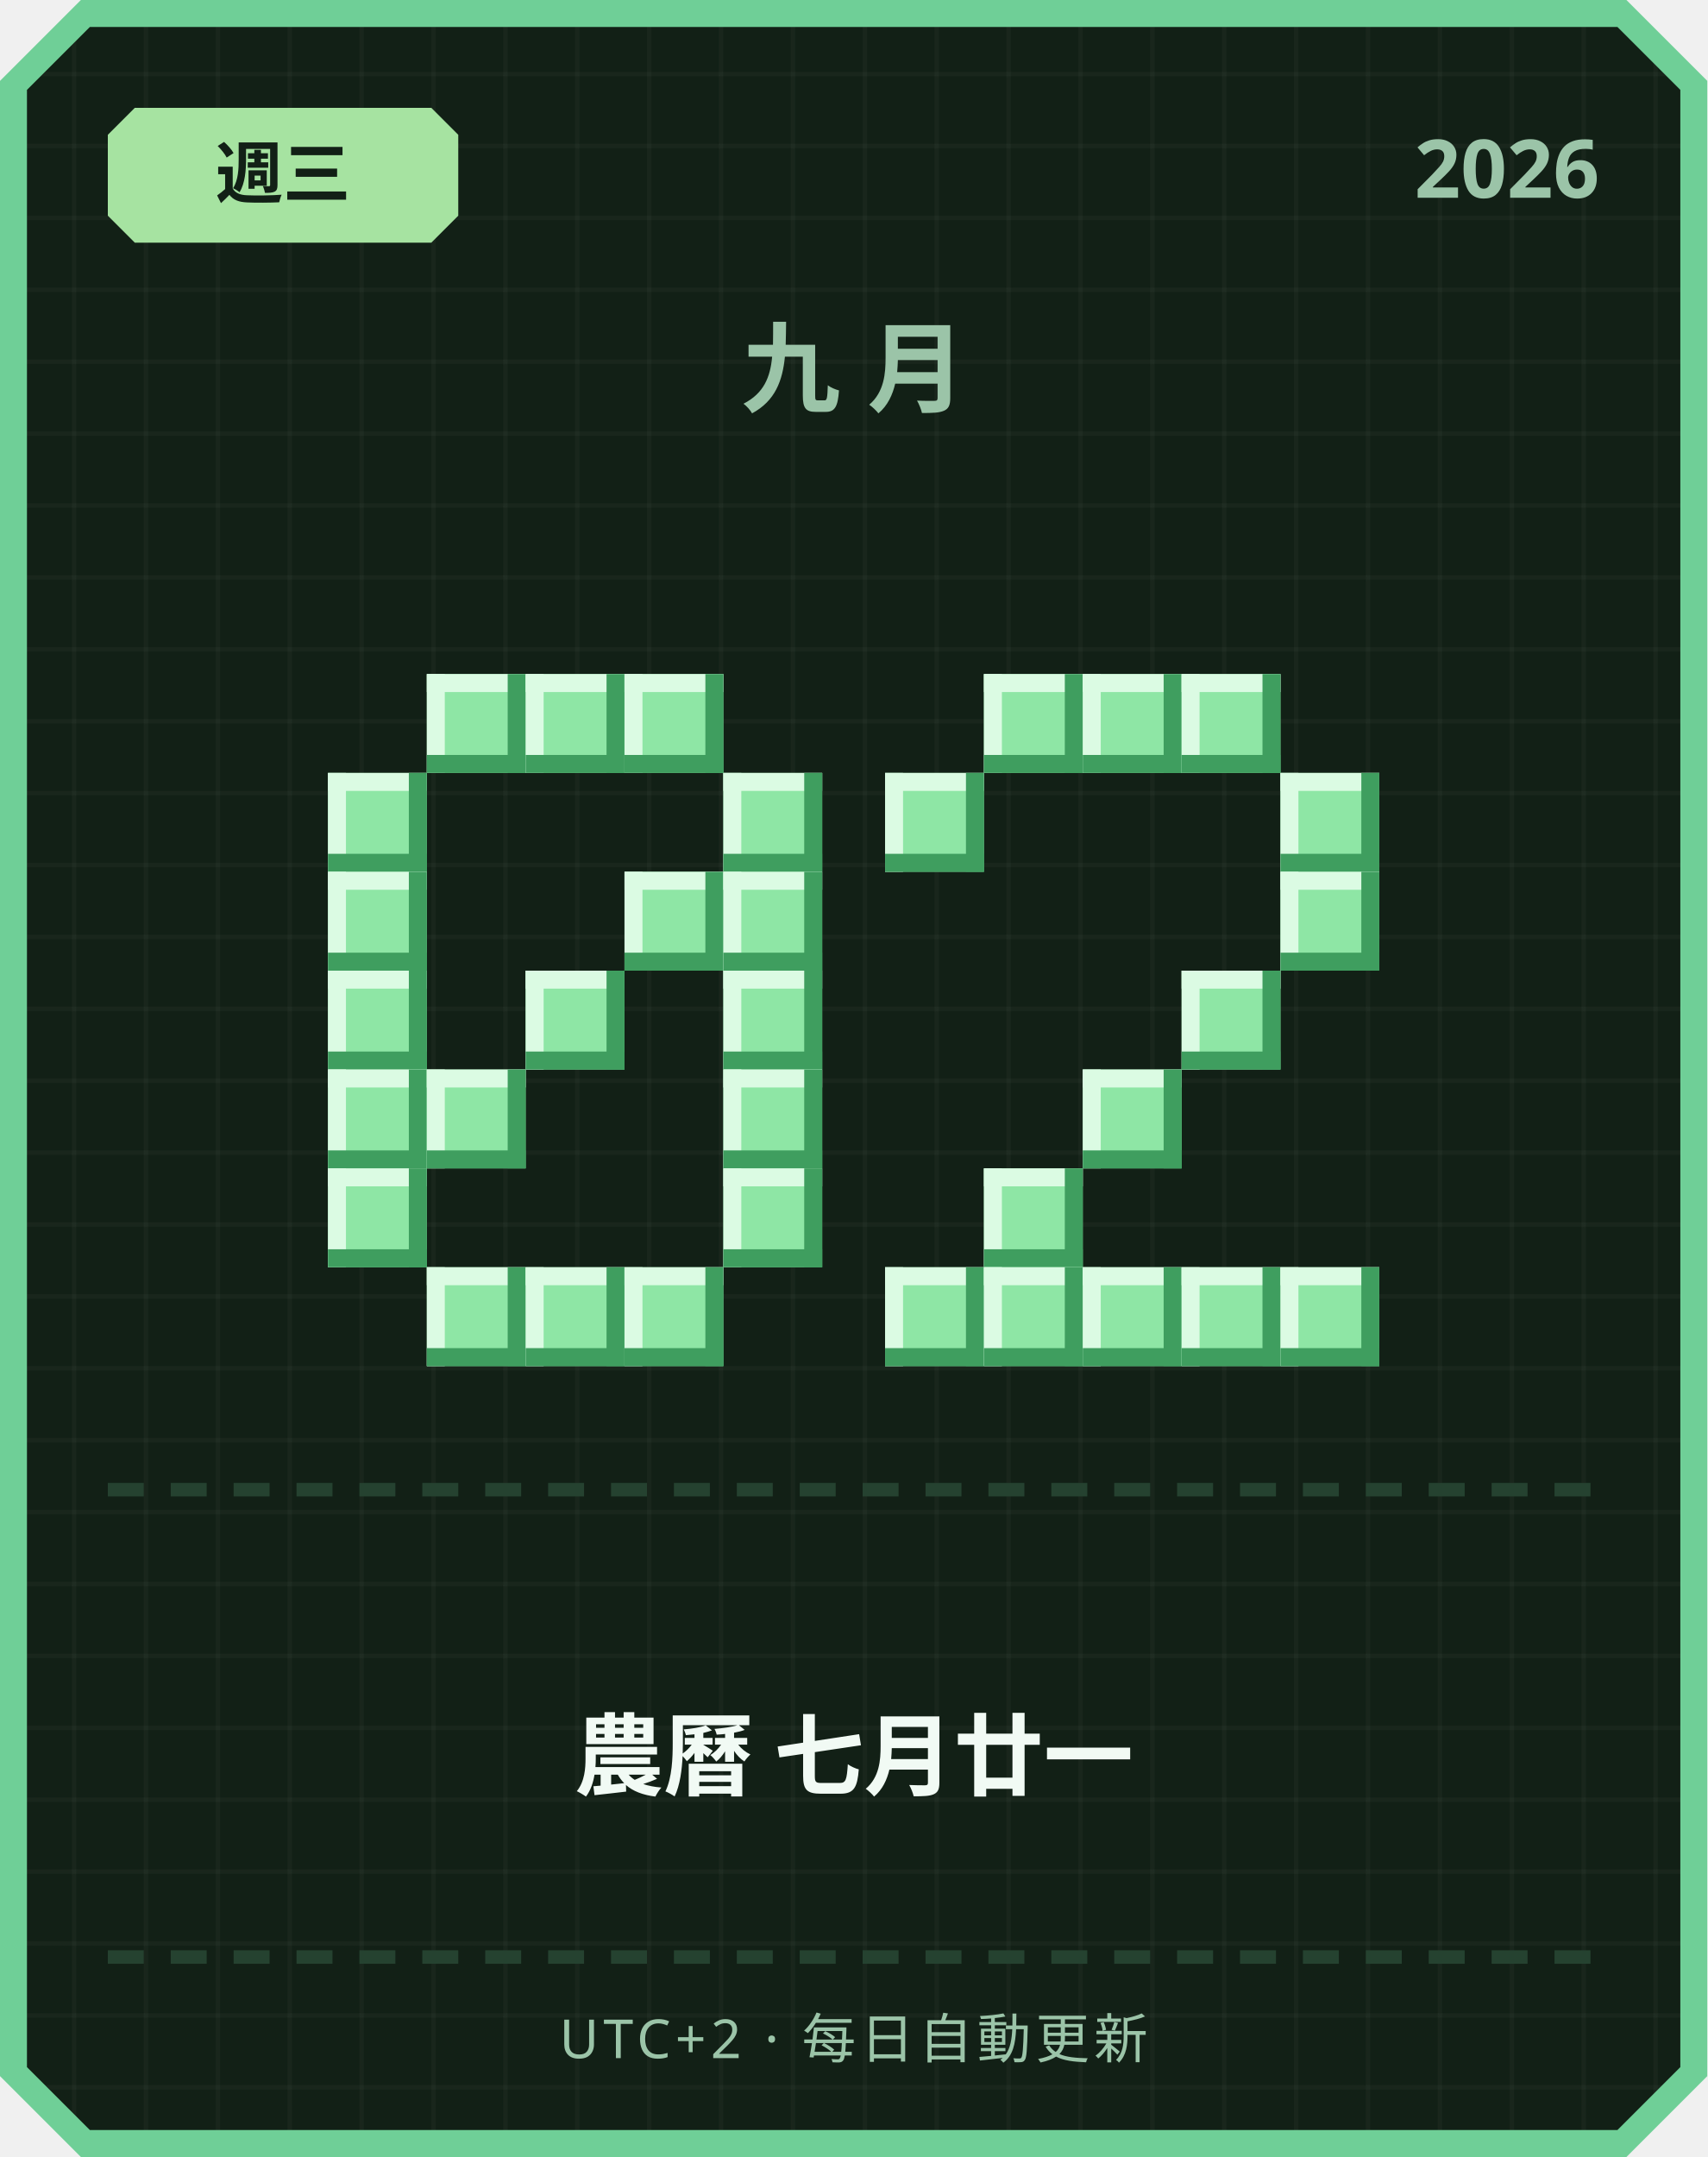
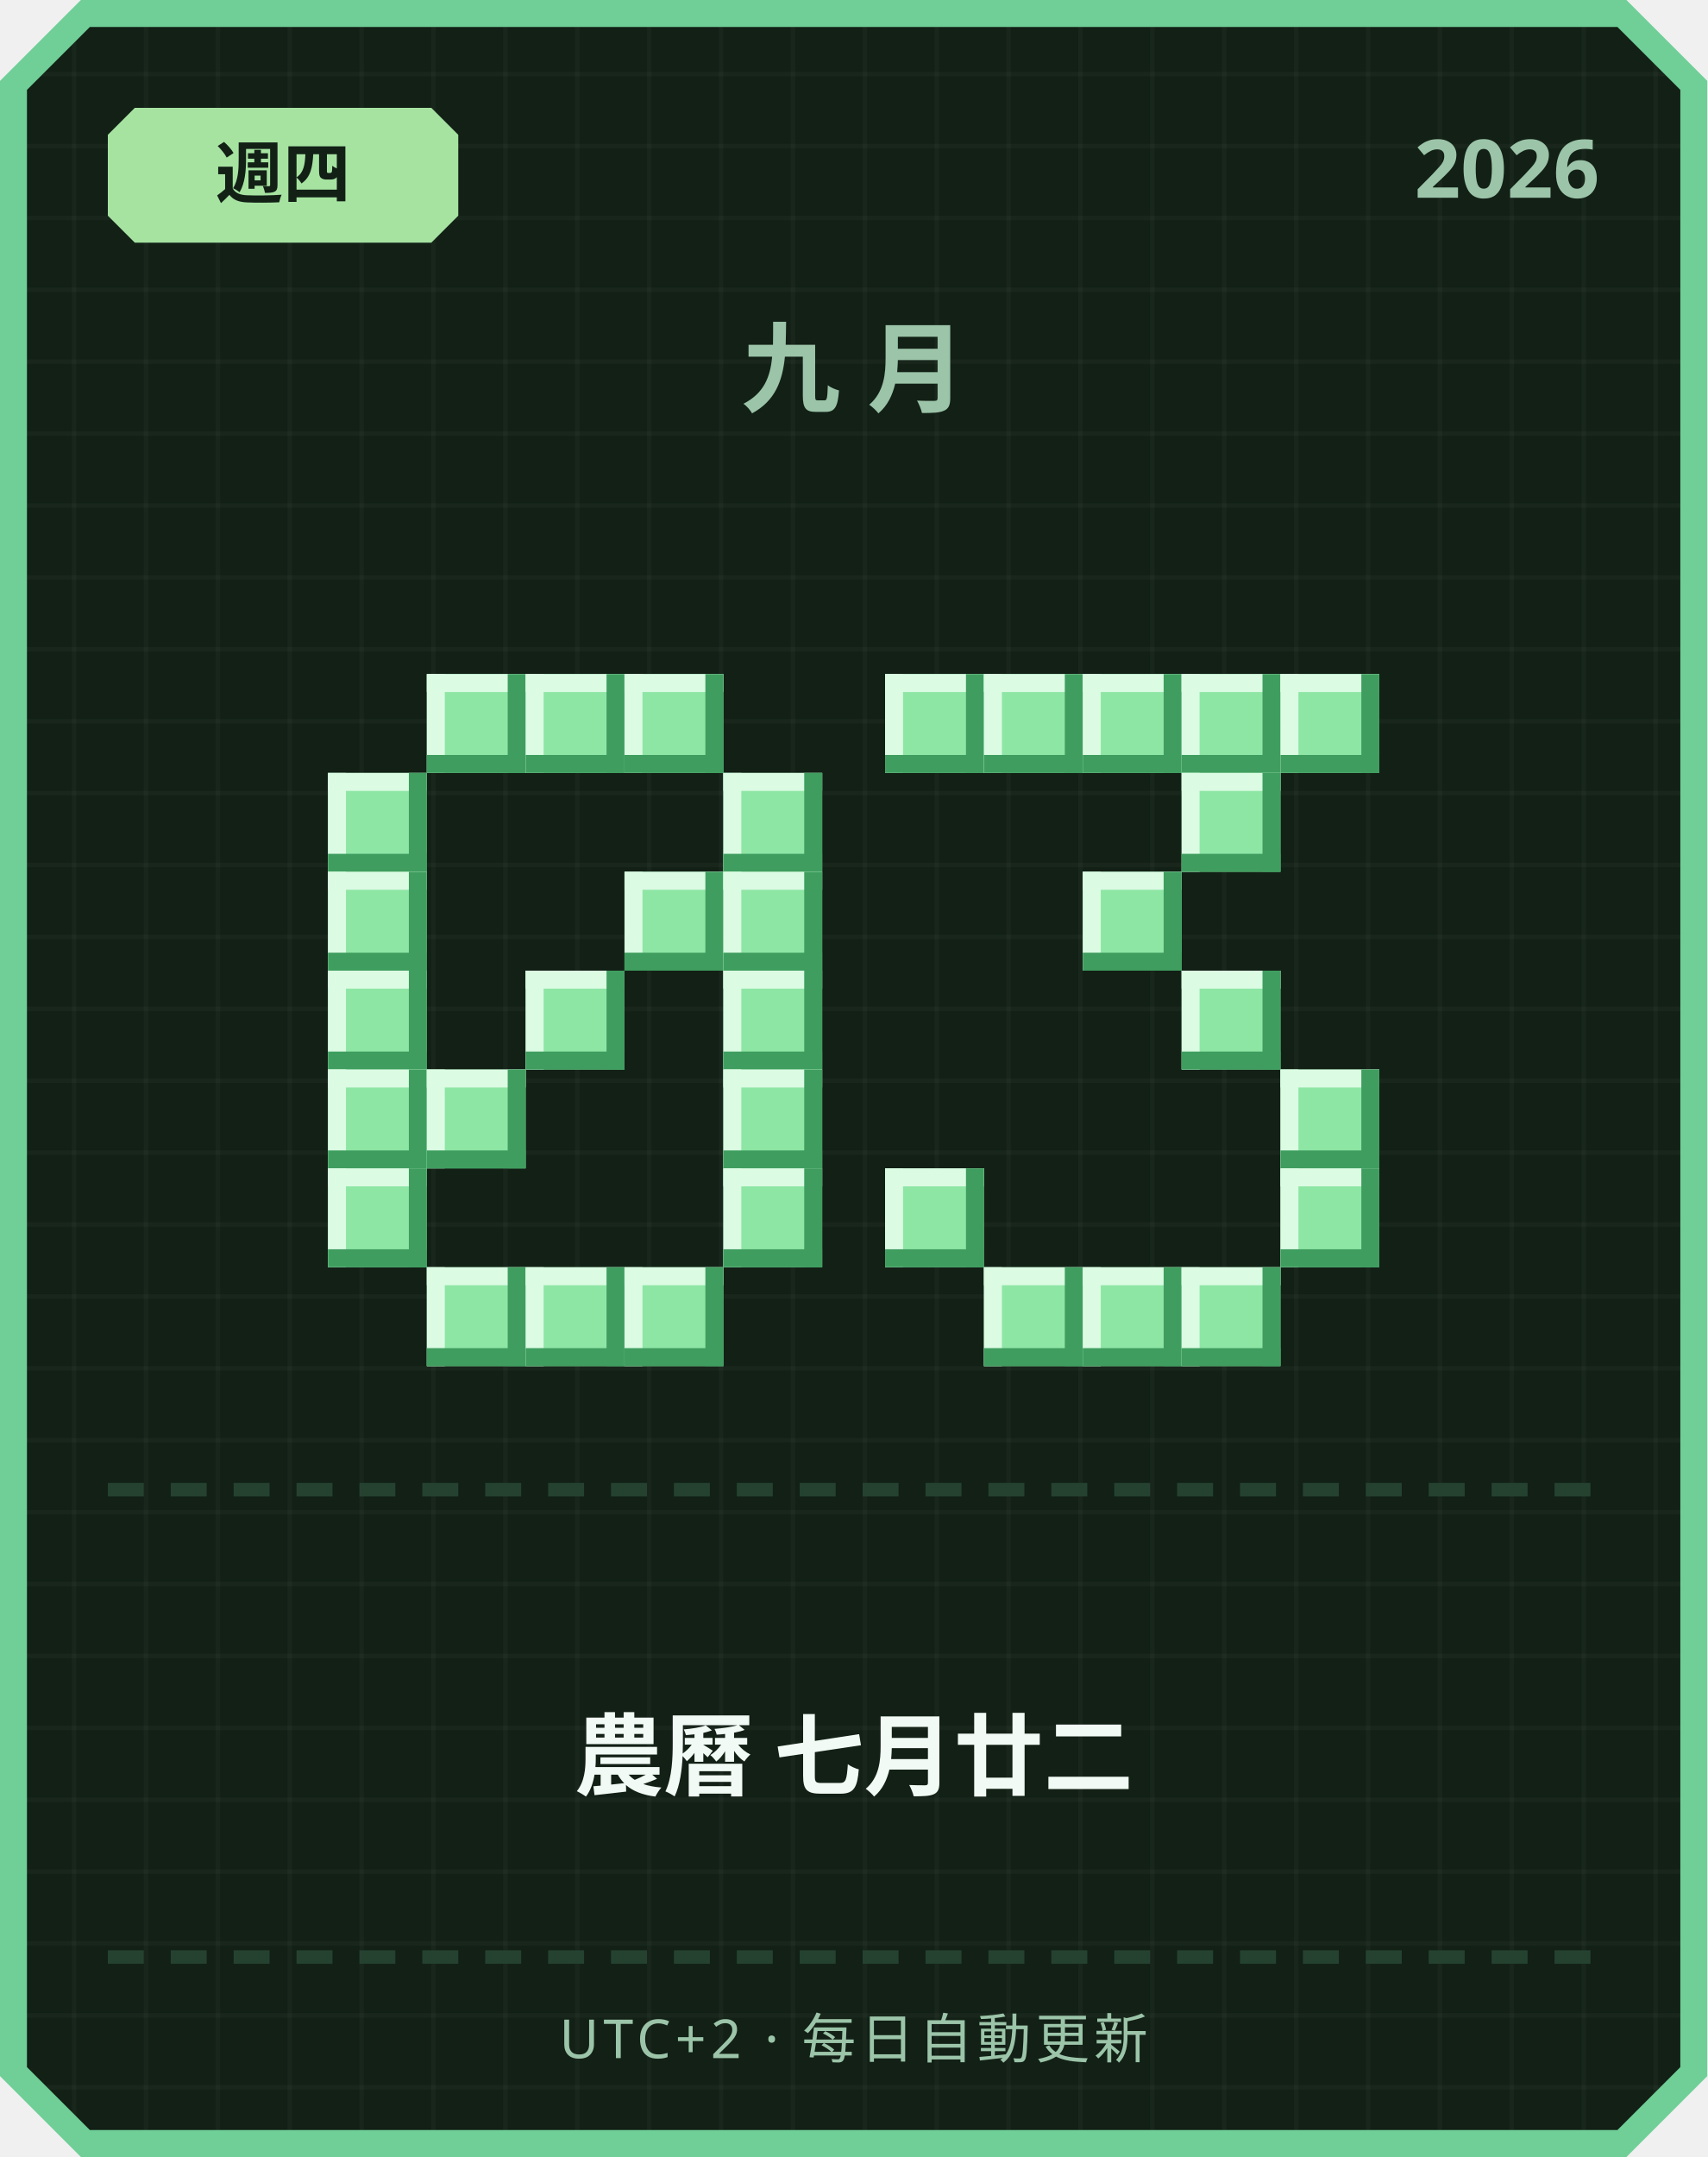
<svg xmlns="http://www.w3.org/2000/svg" width="380" height="480" viewBox="0 0 380 480">
  <defs>
    <pattern id="grid" width="16" height="16" patternUnits="userSpaceOnUse">
      <rect width="16" height="16" fill="#122016" />
      <rect width="1" height="16" fill="#ffffff" opacity="0.03" />
      <rect width="16" height="1" fill="#ffffff" opacity="0.03" />
    </pattern>
  </defs>
  <path d="M 18,0 L 362,0 L 380,18 L 380,462 L 362,480 L 18,480 L 0,462 L 0,18 Z" fill="#6fcf97" />
  <path d="M 20,6 L 360,6 L 374,20 L 374,460 L 360,474 L 20,474 L 6,460 L 6,20 Z" fill="url(#grid)" />
  <path d="M 30,24 L 96,24 L 102,30 L 102,48 L 96,54 L 30,54 L 24,48 L 24,30 Z" fill="#a6e3a1" />
-   <text x="63" y="44" text-anchor="middle" font-family="'Segoe UI', sans-serif" font-size="15" font-weight="700" fill="#122016">週三</text>
+   <text x="63" y="44" text-anchor="middle" font-family="'Segoe UI', sans-serif" font-size="15" font-weight="700" fill="#122016">週四</text>
  <text x="356" y="44" text-anchor="end" font-family="'Segoe UI', sans-serif" font-size="18" font-weight="700" fill="#9bc4a8">2026</text>
  <text x="190" y="90" text-anchor="middle" font-family="'Segoe UI', sans-serif" font-size="22" font-weight="700" letter-spacing="6" fill="#9bc4a8">九月</text>
  <rect x="95" y="150" width="22" height="22" fill="#8ee6a5" />
  <rect x="95" y="150" width="22" height="4" fill="#dbfbe3" />
  <rect x="95" y="150" width="4" height="22" fill="#dbfbe3" />
  <rect x="95" y="168" width="22" height="4" fill="#3f9e5f" />
  <rect x="113" y="150" width="4" height="22" fill="#3f9e5f" />
  <rect x="117" y="150" width="22" height="22" fill="#8ee6a5" />
  <rect x="117" y="150" width="22" height="4" fill="#dbfbe3" />
  <rect x="117" y="150" width="4" height="22" fill="#dbfbe3" />
  <rect x="117" y="168" width="22" height="4" fill="#3f9e5f" />
  <rect x="135" y="150" width="4" height="22" fill="#3f9e5f" />
  <rect x="139" y="150" width="22" height="22" fill="#8ee6a5" />
  <rect x="139" y="150" width="22" height="4" fill="#dbfbe3" />
  <rect x="139" y="150" width="4" height="22" fill="#dbfbe3" />
  <rect x="139" y="168" width="22" height="4" fill="#3f9e5f" />
  <rect x="157" y="150" width="4" height="22" fill="#3f9e5f" />
  <rect x="73" y="172" width="22" height="22" fill="#8ee6a5" />
  <rect x="73" y="172" width="22" height="4" fill="#dbfbe3" />
  <rect x="73" y="172" width="4" height="22" fill="#dbfbe3" />
  <rect x="73" y="190" width="22" height="4" fill="#3f9e5f" />
  <rect x="91" y="172" width="4" height="22" fill="#3f9e5f" />
  <rect x="161" y="172" width="22" height="22" fill="#8ee6a5" />
  <rect x="161" y="172" width="22" height="4" fill="#dbfbe3" />
  <rect x="161" y="172" width="4" height="22" fill="#dbfbe3" />
  <rect x="161" y="190" width="22" height="4" fill="#3f9e5f" />
  <rect x="179" y="172" width="4" height="22" fill="#3f9e5f" />
  <rect x="73" y="194" width="22" height="22" fill="#8ee6a5" />
  <rect x="73" y="194" width="22" height="4" fill="#dbfbe3" />
  <rect x="73" y="194" width="4" height="22" fill="#dbfbe3" />
  <rect x="73" y="212" width="22" height="4" fill="#3f9e5f" />
  <rect x="91" y="194" width="4" height="22" fill="#3f9e5f" />
  <rect x="139" y="194" width="22" height="22" fill="#8ee6a5" />
  <rect x="139" y="194" width="22" height="4" fill="#dbfbe3" />
  <rect x="139" y="194" width="4" height="22" fill="#dbfbe3" />
  <rect x="139" y="212" width="22" height="4" fill="#3f9e5f" />
  <rect x="157" y="194" width="4" height="22" fill="#3f9e5f" />
  <rect x="161" y="194" width="22" height="22" fill="#8ee6a5" />
  <rect x="161" y="194" width="22" height="4" fill="#dbfbe3" />
  <rect x="161" y="194" width="4" height="22" fill="#dbfbe3" />
  <rect x="161" y="212" width="22" height="4" fill="#3f9e5f" />
  <rect x="179" y="194" width="4" height="22" fill="#3f9e5f" />
  <rect x="73" y="216" width="22" height="22" fill="#8ee6a5" />
  <rect x="73" y="216" width="22" height="4" fill="#dbfbe3" />
  <rect x="73" y="216" width="4" height="22" fill="#dbfbe3" />
  <rect x="73" y="234" width="22" height="4" fill="#3f9e5f" />
  <rect x="91" y="216" width="4" height="22" fill="#3f9e5f" />
  <rect x="117" y="216" width="22" height="22" fill="#8ee6a5" />
  <rect x="117" y="216" width="22" height="4" fill="#dbfbe3" />
  <rect x="117" y="216" width="4" height="22" fill="#dbfbe3" />
  <rect x="117" y="234" width="22" height="4" fill="#3f9e5f" />
  <rect x="135" y="216" width="4" height="22" fill="#3f9e5f" />
  <rect x="161" y="216" width="22" height="22" fill="#8ee6a5" />
  <rect x="161" y="216" width="22" height="4" fill="#dbfbe3" />
  <rect x="161" y="216" width="4" height="22" fill="#dbfbe3" />
  <rect x="161" y="234" width="22" height="4" fill="#3f9e5f" />
  <rect x="179" y="216" width="4" height="22" fill="#3f9e5f" />
  <rect x="73" y="238" width="22" height="22" fill="#8ee6a5" />
  <rect x="73" y="238" width="22" height="4" fill="#dbfbe3" />
  <rect x="73" y="238" width="4" height="22" fill="#dbfbe3" />
  <rect x="73" y="256" width="22" height="4" fill="#3f9e5f" />
  <rect x="91" y="238" width="4" height="22" fill="#3f9e5f" />
  <rect x="95" y="238" width="22" height="22" fill="#8ee6a5" />
  <rect x="95" y="238" width="22" height="4" fill="#dbfbe3" />
  <rect x="95" y="238" width="4" height="22" fill="#dbfbe3" />
  <rect x="95" y="256" width="22" height="4" fill="#3f9e5f" />
  <rect x="113" y="238" width="4" height="22" fill="#3f9e5f" />
  <rect x="161" y="238" width="22" height="22" fill="#8ee6a5" />
  <rect x="161" y="238" width="22" height="4" fill="#dbfbe3" />
  <rect x="161" y="238" width="4" height="22" fill="#dbfbe3" />
  <rect x="161" y="256" width="22" height="4" fill="#3f9e5f" />
  <rect x="179" y="238" width="4" height="22" fill="#3f9e5f" />
  <rect x="73" y="260" width="22" height="22" fill="#8ee6a5" />
  <rect x="73" y="260" width="22" height="4" fill="#dbfbe3" />
  <rect x="73" y="260" width="4" height="22" fill="#dbfbe3" />
  <rect x="73" y="278" width="22" height="4" fill="#3f9e5f" />
  <rect x="91" y="260" width="4" height="22" fill="#3f9e5f" />
  <rect x="161" y="260" width="22" height="22" fill="#8ee6a5" />
  <rect x="161" y="260" width="22" height="4" fill="#dbfbe3" />
  <rect x="161" y="260" width="4" height="22" fill="#dbfbe3" />
  <rect x="161" y="278" width="22" height="4" fill="#3f9e5f" />
  <rect x="179" y="260" width="4" height="22" fill="#3f9e5f" />
  <rect x="95" y="282" width="22" height="22" fill="#8ee6a5" />
  <rect x="95" y="282" width="22" height="4" fill="#dbfbe3" />
  <rect x="95" y="282" width="4" height="22" fill="#dbfbe3" />
  <rect x="95" y="300" width="22" height="4" fill="#3f9e5f" />
  <rect x="113" y="282" width="4" height="22" fill="#3f9e5f" />
  <rect x="117" y="282" width="22" height="22" fill="#8ee6a5" />
  <rect x="117" y="282" width="22" height="4" fill="#dbfbe3" />
  <rect x="117" y="282" width="4" height="22" fill="#dbfbe3" />
  <rect x="117" y="300" width="22" height="4" fill="#3f9e5f" />
  <rect x="135" y="282" width="4" height="22" fill="#3f9e5f" />
  <rect x="139" y="282" width="22" height="22" fill="#8ee6a5" />
  <rect x="139" y="282" width="22" height="4" fill="#dbfbe3" />
  <rect x="139" y="282" width="4" height="22" fill="#dbfbe3" />
  <rect x="139" y="300" width="22" height="4" fill="#3f9e5f" />
  <rect x="157" y="282" width="4" height="22" fill="#3f9e5f" />
+   <rect x="197" y="150" width="22" height="22" fill="#8ee6a5" />
+   <rect x="197" y="150" width="22" height="4" fill="#dbfbe3" />
+   <rect x="197" y="150" width="4" height="22" fill="#dbfbe3" />
+   <rect x="197" y="168" width="22" height="4" fill="#3f9e5f" />
+   <rect x="215" y="150" width="4" height="22" fill="#3f9e5f" />
  <rect x="219" y="150" width="22" height="22" fill="#8ee6a5" />
  <rect x="219" y="150" width="22" height="4" fill="#dbfbe3" />
  <rect x="219" y="150" width="4" height="22" fill="#dbfbe3" />
  <rect x="219" y="168" width="22" height="4" fill="#3f9e5f" />
  <rect x="237" y="150" width="4" height="22" fill="#3f9e5f" />
  <rect x="241" y="150" width="22" height="22" fill="#8ee6a5" />
  <rect x="241" y="150" width="22" height="4" fill="#dbfbe3" />
  <rect x="241" y="150" width="4" height="22" fill="#dbfbe3" />
  <rect x="241" y="168" width="22" height="4" fill="#3f9e5f" />
  <rect x="259" y="150" width="4" height="22" fill="#3f9e5f" />
  <rect x="263" y="150" width="22" height="22" fill="#8ee6a5" />
  <rect x="263" y="150" width="22" height="4" fill="#dbfbe3" />
  <rect x="263" y="150" width="4" height="22" fill="#dbfbe3" />
  <rect x="263" y="168" width="22" height="4" fill="#3f9e5f" />
  <rect x="281" y="150" width="4" height="22" fill="#3f9e5f" />
-   <rect x="197" y="172" width="22" height="22" fill="#8ee6a5" />
-   <rect x="197" y="172" width="22" height="4" fill="#dbfbe3" />
-   <rect x="197" y="172" width="4" height="22" fill="#dbfbe3" />
-   <rect x="197" y="190" width="22" height="4" fill="#3f9e5f" />
-   <rect x="215" y="172" width="4" height="22" fill="#3f9e5f" />
-   <rect x="285" y="172" width="22" height="22" fill="#8ee6a5" />
-   <rect x="285" y="172" width="22" height="4" fill="#dbfbe3" />
-   <rect x="285" y="172" width="4" height="22" fill="#dbfbe3" />
-   <rect x="285" y="190" width="22" height="4" fill="#3f9e5f" />
-   <rect x="303" y="172" width="4" height="22" fill="#3f9e5f" />
-   <rect x="285" y="194" width="22" height="22" fill="#8ee6a5" />
-   <rect x="285" y="194" width="22" height="4" fill="#dbfbe3" />
-   <rect x="285" y="194" width="4" height="22" fill="#dbfbe3" />
-   <rect x="285" y="212" width="22" height="4" fill="#3f9e5f" />
-   <rect x="303" y="194" width="4" height="22" fill="#3f9e5f" />
+   <rect x="285" y="150" width="22" height="22" fill="#8ee6a5" />
+   <rect x="285" y="150" width="22" height="4" fill="#dbfbe3" />
+   <rect x="285" y="150" width="4" height="22" fill="#dbfbe3" />
+   <rect x="285" y="168" width="22" height="4" fill="#3f9e5f" />
+   <rect x="303" y="150" width="4" height="22" fill="#3f9e5f" />
+   <rect x="263" y="172" width="22" height="22" fill="#8ee6a5" />
+   <rect x="263" y="172" width="22" height="4" fill="#dbfbe3" />
+   <rect x="263" y="172" width="4" height="22" fill="#dbfbe3" />
+   <rect x="263" y="190" width="22" height="4" fill="#3f9e5f" />
+   <rect x="281" y="172" width="4" height="22" fill="#3f9e5f" />
+   <rect x="241" y="194" width="22" height="22" fill="#8ee6a5" />
+   <rect x="241" y="194" width="22" height="4" fill="#dbfbe3" />
+   <rect x="241" y="194" width="4" height="22" fill="#dbfbe3" />
+   <rect x="241" y="212" width="22" height="4" fill="#3f9e5f" />
+   <rect x="259" y="194" width="4" height="22" fill="#3f9e5f" />
  <rect x="263" y="216" width="22" height="22" fill="#8ee6a5" />
  <rect x="263" y="216" width="22" height="4" fill="#dbfbe3" />
  <rect x="263" y="216" width="4" height="22" fill="#dbfbe3" />
  <rect x="263" y="234" width="22" height="4" fill="#3f9e5f" />
  <rect x="281" y="216" width="4" height="22" fill="#3f9e5f" />
-   <rect x="241" y="238" width="22" height="22" fill="#8ee6a5" />
-   <rect x="241" y="238" width="22" height="4" fill="#dbfbe3" />
-   <rect x="241" y="238" width="4" height="22" fill="#dbfbe3" />
-   <rect x="241" y="256" width="22" height="4" fill="#3f9e5f" />
-   <rect x="259" y="238" width="4" height="22" fill="#3f9e5f" />
-   <rect x="219" y="260" width="22" height="22" fill="#8ee6a5" />
-   <rect x="219" y="260" width="22" height="4" fill="#dbfbe3" />
-   <rect x="219" y="260" width="4" height="22" fill="#dbfbe3" />
-   <rect x="219" y="278" width="22" height="4" fill="#3f9e5f" />
-   <rect x="237" y="260" width="4" height="22" fill="#3f9e5f" />
-   <rect x="197" y="282" width="22" height="22" fill="#8ee6a5" />
-   <rect x="197" y="282" width="22" height="4" fill="#dbfbe3" />
-   <rect x="197" y="282" width="4" height="22" fill="#dbfbe3" />
-   <rect x="197" y="300" width="22" height="4" fill="#3f9e5f" />
-   <rect x="215" y="282" width="4" height="22" fill="#3f9e5f" />
+   <rect x="285" y="238" width="22" height="22" fill="#8ee6a5" />
+   <rect x="285" y="238" width="22" height="4" fill="#dbfbe3" />
+   <rect x="285" y="238" width="4" height="22" fill="#dbfbe3" />
+   <rect x="285" y="256" width="22" height="4" fill="#3f9e5f" />
+   <rect x="303" y="238" width="4" height="22" fill="#3f9e5f" />
+   <rect x="197" y="260" width="22" height="22" fill="#8ee6a5" />
+   <rect x="197" y="260" width="22" height="4" fill="#dbfbe3" />
+   <rect x="197" y="260" width="4" height="22" fill="#dbfbe3" />
+   <rect x="197" y="278" width="22" height="4" fill="#3f9e5f" />
+   <rect x="215" y="260" width="4" height="22" fill="#3f9e5f" />
+   <rect x="285" y="260" width="22" height="22" fill="#8ee6a5" />
+   <rect x="285" y="260" width="22" height="4" fill="#dbfbe3" />
+   <rect x="285" y="260" width="4" height="22" fill="#dbfbe3" />
+   <rect x="285" y="278" width="22" height="4" fill="#3f9e5f" />
+   <rect x="303" y="260" width="4" height="22" fill="#3f9e5f" />
  <rect x="219" y="282" width="22" height="22" fill="#8ee6a5" />
  <rect x="219" y="282" width="22" height="4" fill="#dbfbe3" />
  <rect x="219" y="282" width="4" height="22" fill="#dbfbe3" />
  <rect x="219" y="300" width="22" height="4" fill="#3f9e5f" />
  <rect x="237" y="282" width="4" height="22" fill="#3f9e5f" />
  <rect x="241" y="282" width="22" height="22" fill="#8ee6a5" />
  <rect x="241" y="282" width="22" height="4" fill="#dbfbe3" />
  <rect x="241" y="282" width="4" height="22" fill="#dbfbe3" />
  <rect x="241" y="300" width="22" height="4" fill="#3f9e5f" />
  <rect x="259" y="282" width="4" height="22" fill="#3f9e5f" />
  <rect x="263" y="282" width="22" height="22" fill="#8ee6a5" />
  <rect x="263" y="282" width="22" height="4" fill="#dbfbe3" />
  <rect x="263" y="282" width="4" height="22" fill="#dbfbe3" />
  <rect x="263" y="300" width="22" height="4" fill="#3f9e5f" />
  <rect x="281" y="282" width="4" height="22" fill="#3f9e5f" />
-   <rect x="285" y="282" width="22" height="22" fill="#8ee6a5" />
-   <rect x="285" y="282" width="22" height="4" fill="#dbfbe3" />
-   <rect x="285" y="282" width="4" height="22" fill="#dbfbe3" />
-   <rect x="285" y="300" width="22" height="4" fill="#3f9e5f" />
-   <rect x="303" y="282" width="4" height="22" fill="#3f9e5f" />
  <rect x="24" y="330" width="8" height="3" fill="#254230" />
  <rect x="38" y="330" width="8" height="3" fill="#254230" />
  <rect x="52" y="330" width="8" height="3" fill="#254230" />
  <rect x="66" y="330" width="8" height="3" fill="#254230" />
  <rect x="80" y="330" width="8" height="3" fill="#254230" />
  <rect x="94" y="330" width="8" height="3" fill="#254230" />
  <rect x="108" y="330" width="8" height="3" fill="#254230" />
  <rect x="122" y="330" width="8" height="3" fill="#254230" />
  <rect x="136" y="330" width="8" height="3" fill="#254230" />
  <rect x="150" y="330" width="8" height="3" fill="#254230" />
  <rect x="164" y="330" width="8" height="3" fill="#254230" />
  <rect x="178" y="330" width="8" height="3" fill="#254230" />
  <rect x="192" y="330" width="8" height="3" fill="#254230" />
  <rect x="206" y="330" width="8" height="3" fill="#254230" />
  <rect x="220" y="330" width="8" height="3" fill="#254230" />
  <rect x="234" y="330" width="8" height="3" fill="#254230" />
  <rect x="248" y="330" width="8" height="3" fill="#254230" />
  <rect x="262" y="330" width="8" height="3" fill="#254230" />
  <rect x="276" y="330" width="8" height="3" fill="#254230" />
  <rect x="290" y="330" width="8" height="3" fill="#254230" />
  <rect x="304" y="330" width="8" height="3" fill="#254230" />
  <rect x="318" y="330" width="8" height="3" fill="#254230" />
  <rect x="332" y="330" width="8" height="3" fill="#254230" />
  <rect x="346" y="330" width="8" height="3" fill="#254230" />
-   <text x="190" y="398" text-anchor="middle" font-family="'Segoe UI', 'Microsoft JhengHei', sans-serif" font-size="20" font-weight="700" fill="#f1faf4">農曆 七月廿一</text>
+   <text x="190" y="398" text-anchor="middle" font-family="'Segoe UI', 'Microsoft JhengHei', sans-serif" font-size="20" font-weight="700" fill="#f1faf4">農曆 七月廿二</text>
  <rect x="24" y="434" width="8" height="3" fill="#254230" />
  <rect x="38" y="434" width="8" height="3" fill="#254230" />
  <rect x="52" y="434" width="8" height="3" fill="#254230" />
  <rect x="66" y="434" width="8" height="3" fill="#254230" />
  <rect x="80" y="434" width="8" height="3" fill="#254230" />
  <rect x="94" y="434" width="8" height="3" fill="#254230" />
  <rect x="108" y="434" width="8" height="3" fill="#254230" />
  <rect x="122" y="434" width="8" height="3" fill="#254230" />
  <rect x="136" y="434" width="8" height="3" fill="#254230" />
  <rect x="150" y="434" width="8" height="3" fill="#254230" />
  <rect x="164" y="434" width="8" height="3" fill="#254230" />
  <rect x="178" y="434" width="8" height="3" fill="#254230" />
  <rect x="192" y="434" width="8" height="3" fill="#254230" />
  <rect x="206" y="434" width="8" height="3" fill="#254230" />
  <rect x="220" y="434" width="8" height="3" fill="#254230" />
  <rect x="234" y="434" width="8" height="3" fill="#254230" />
  <rect x="248" y="434" width="8" height="3" fill="#254230" />
  <rect x="262" y="434" width="8" height="3" fill="#254230" />
  <rect x="276" y="434" width="8" height="3" fill="#254230" />
  <rect x="290" y="434" width="8" height="3" fill="#254230" />
  <rect x="304" y="434" width="8" height="3" fill="#254230" />
  <rect x="318" y="434" width="8" height="3" fill="#254230" />
  <rect x="332" y="434" width="8" height="3" fill="#254230" />
  <rect x="346" y="434" width="8" height="3" fill="#254230" />
  <text x="190" y="458" text-anchor="middle" font-family="'Segoe UI', sans-serif" font-size="12" letter-spacing="1" fill="#9bc4a8">UTC+2 · 每日自動更新</text>
</svg>
